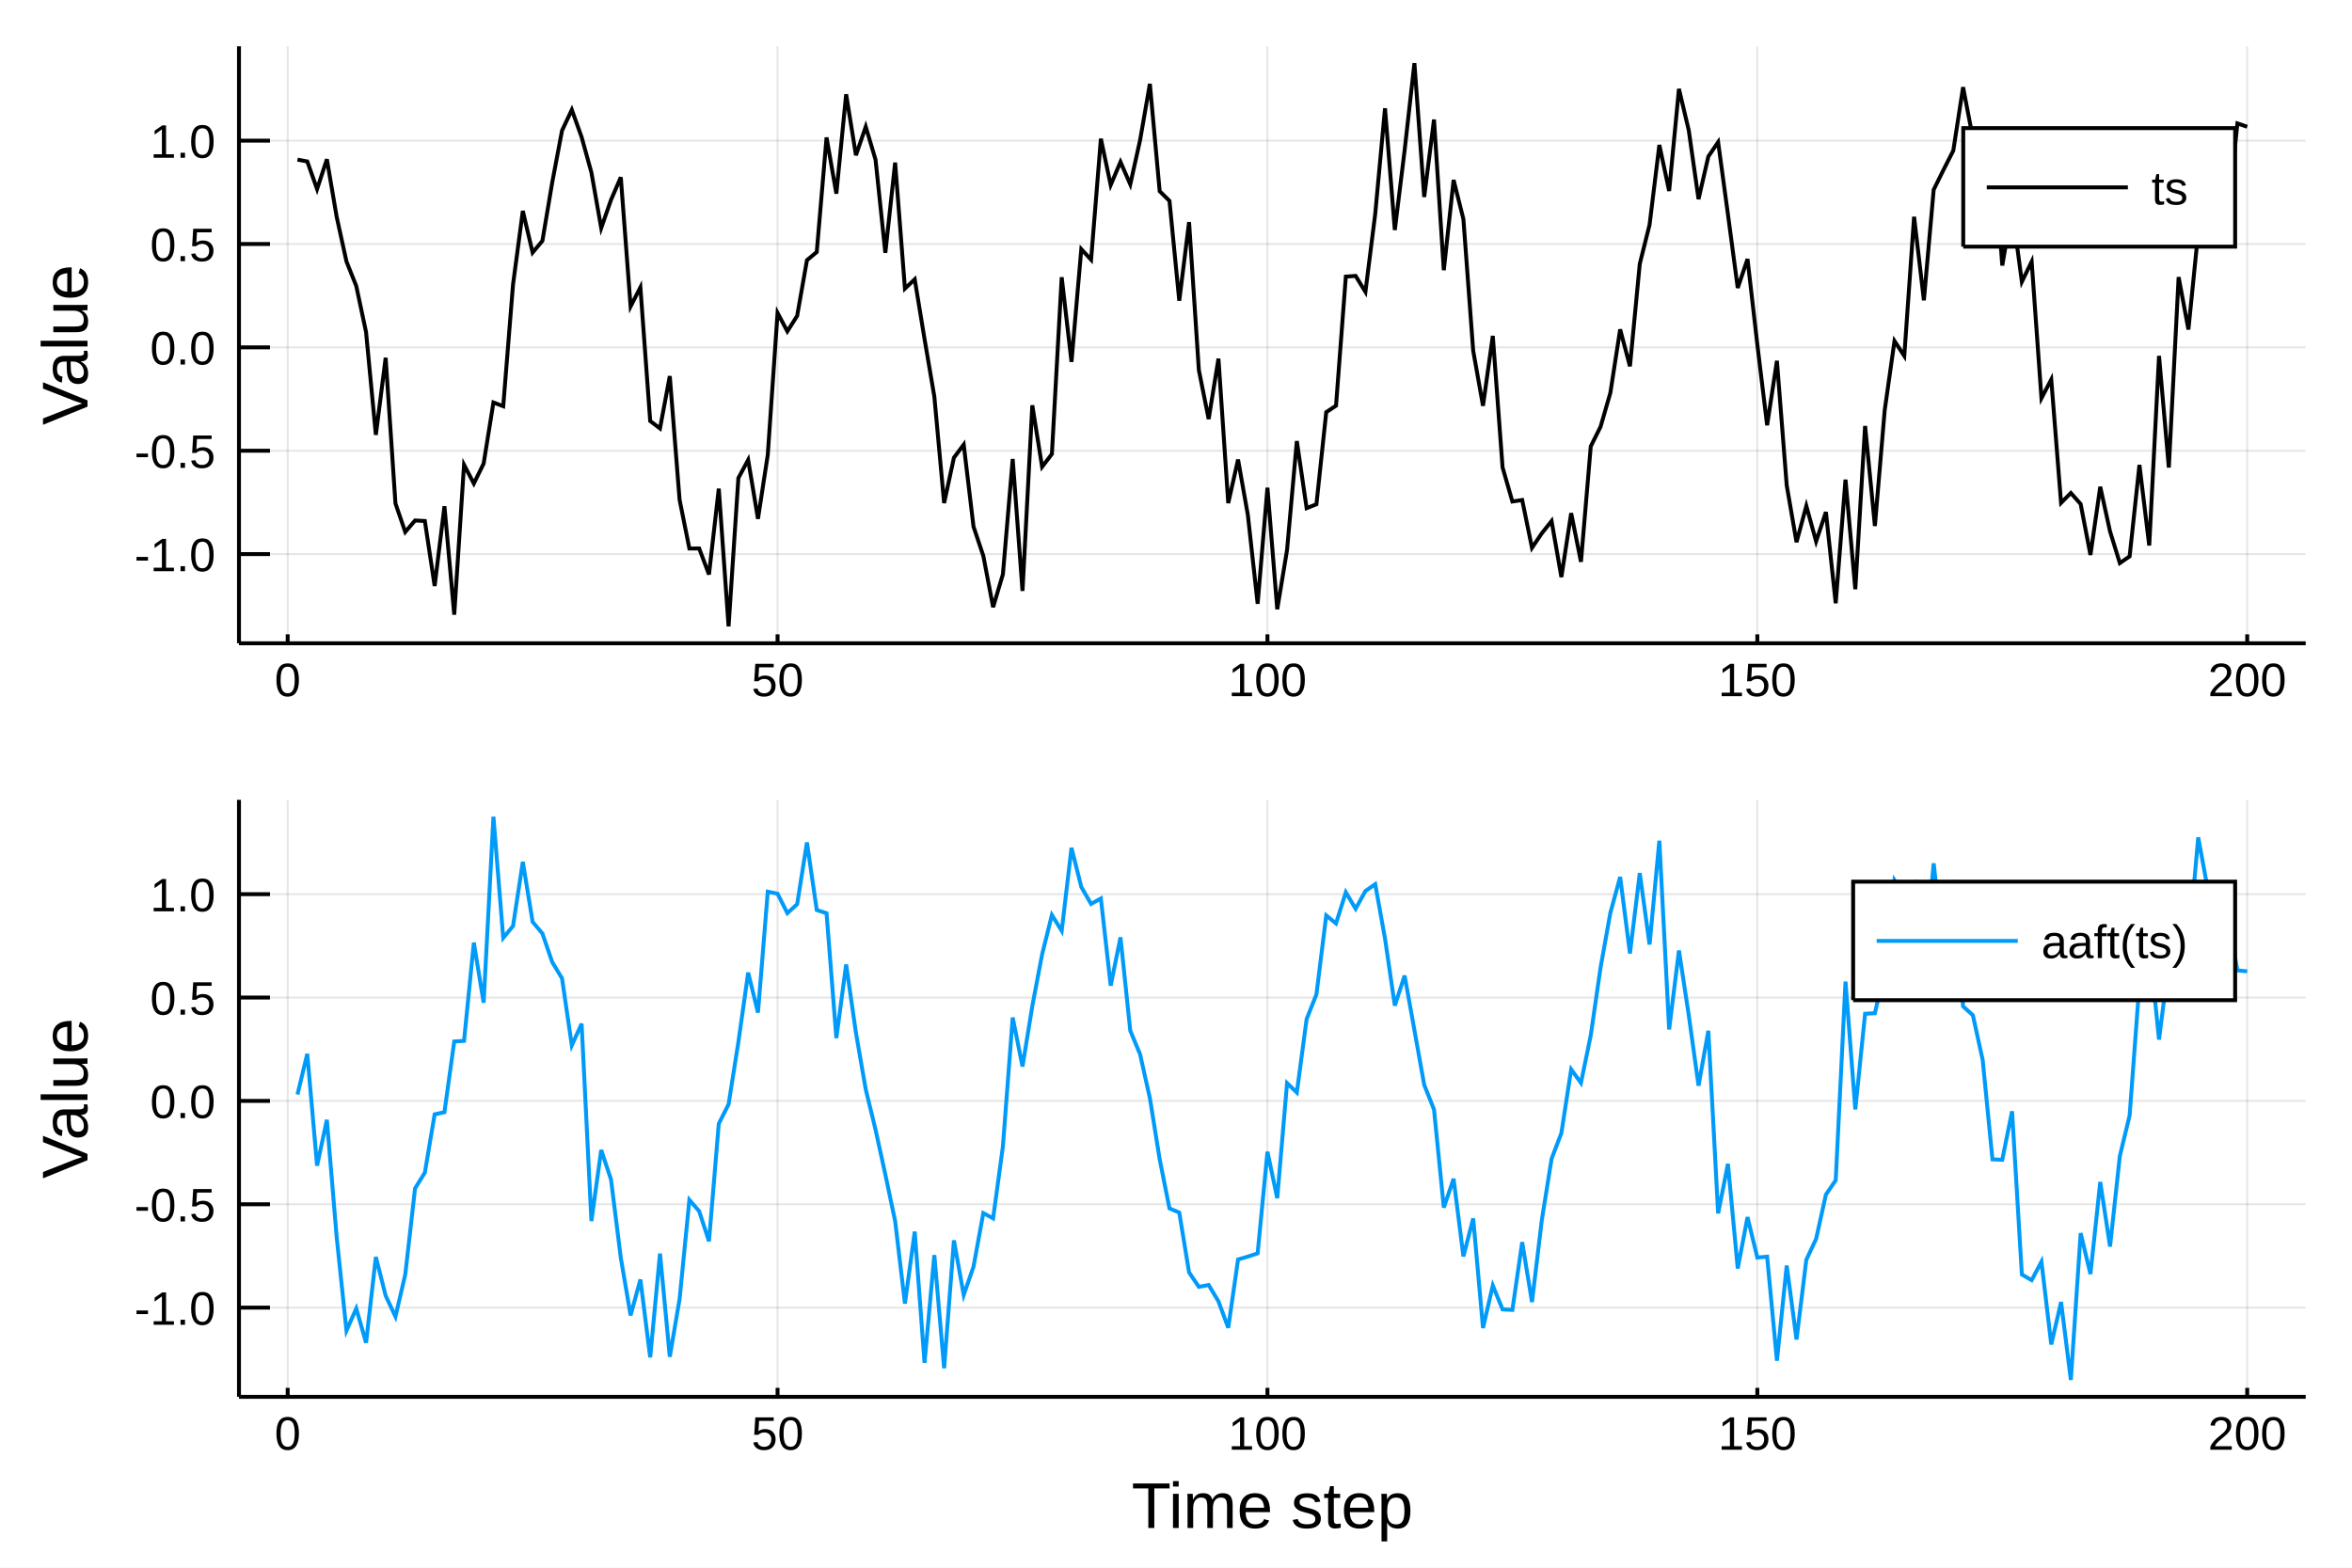
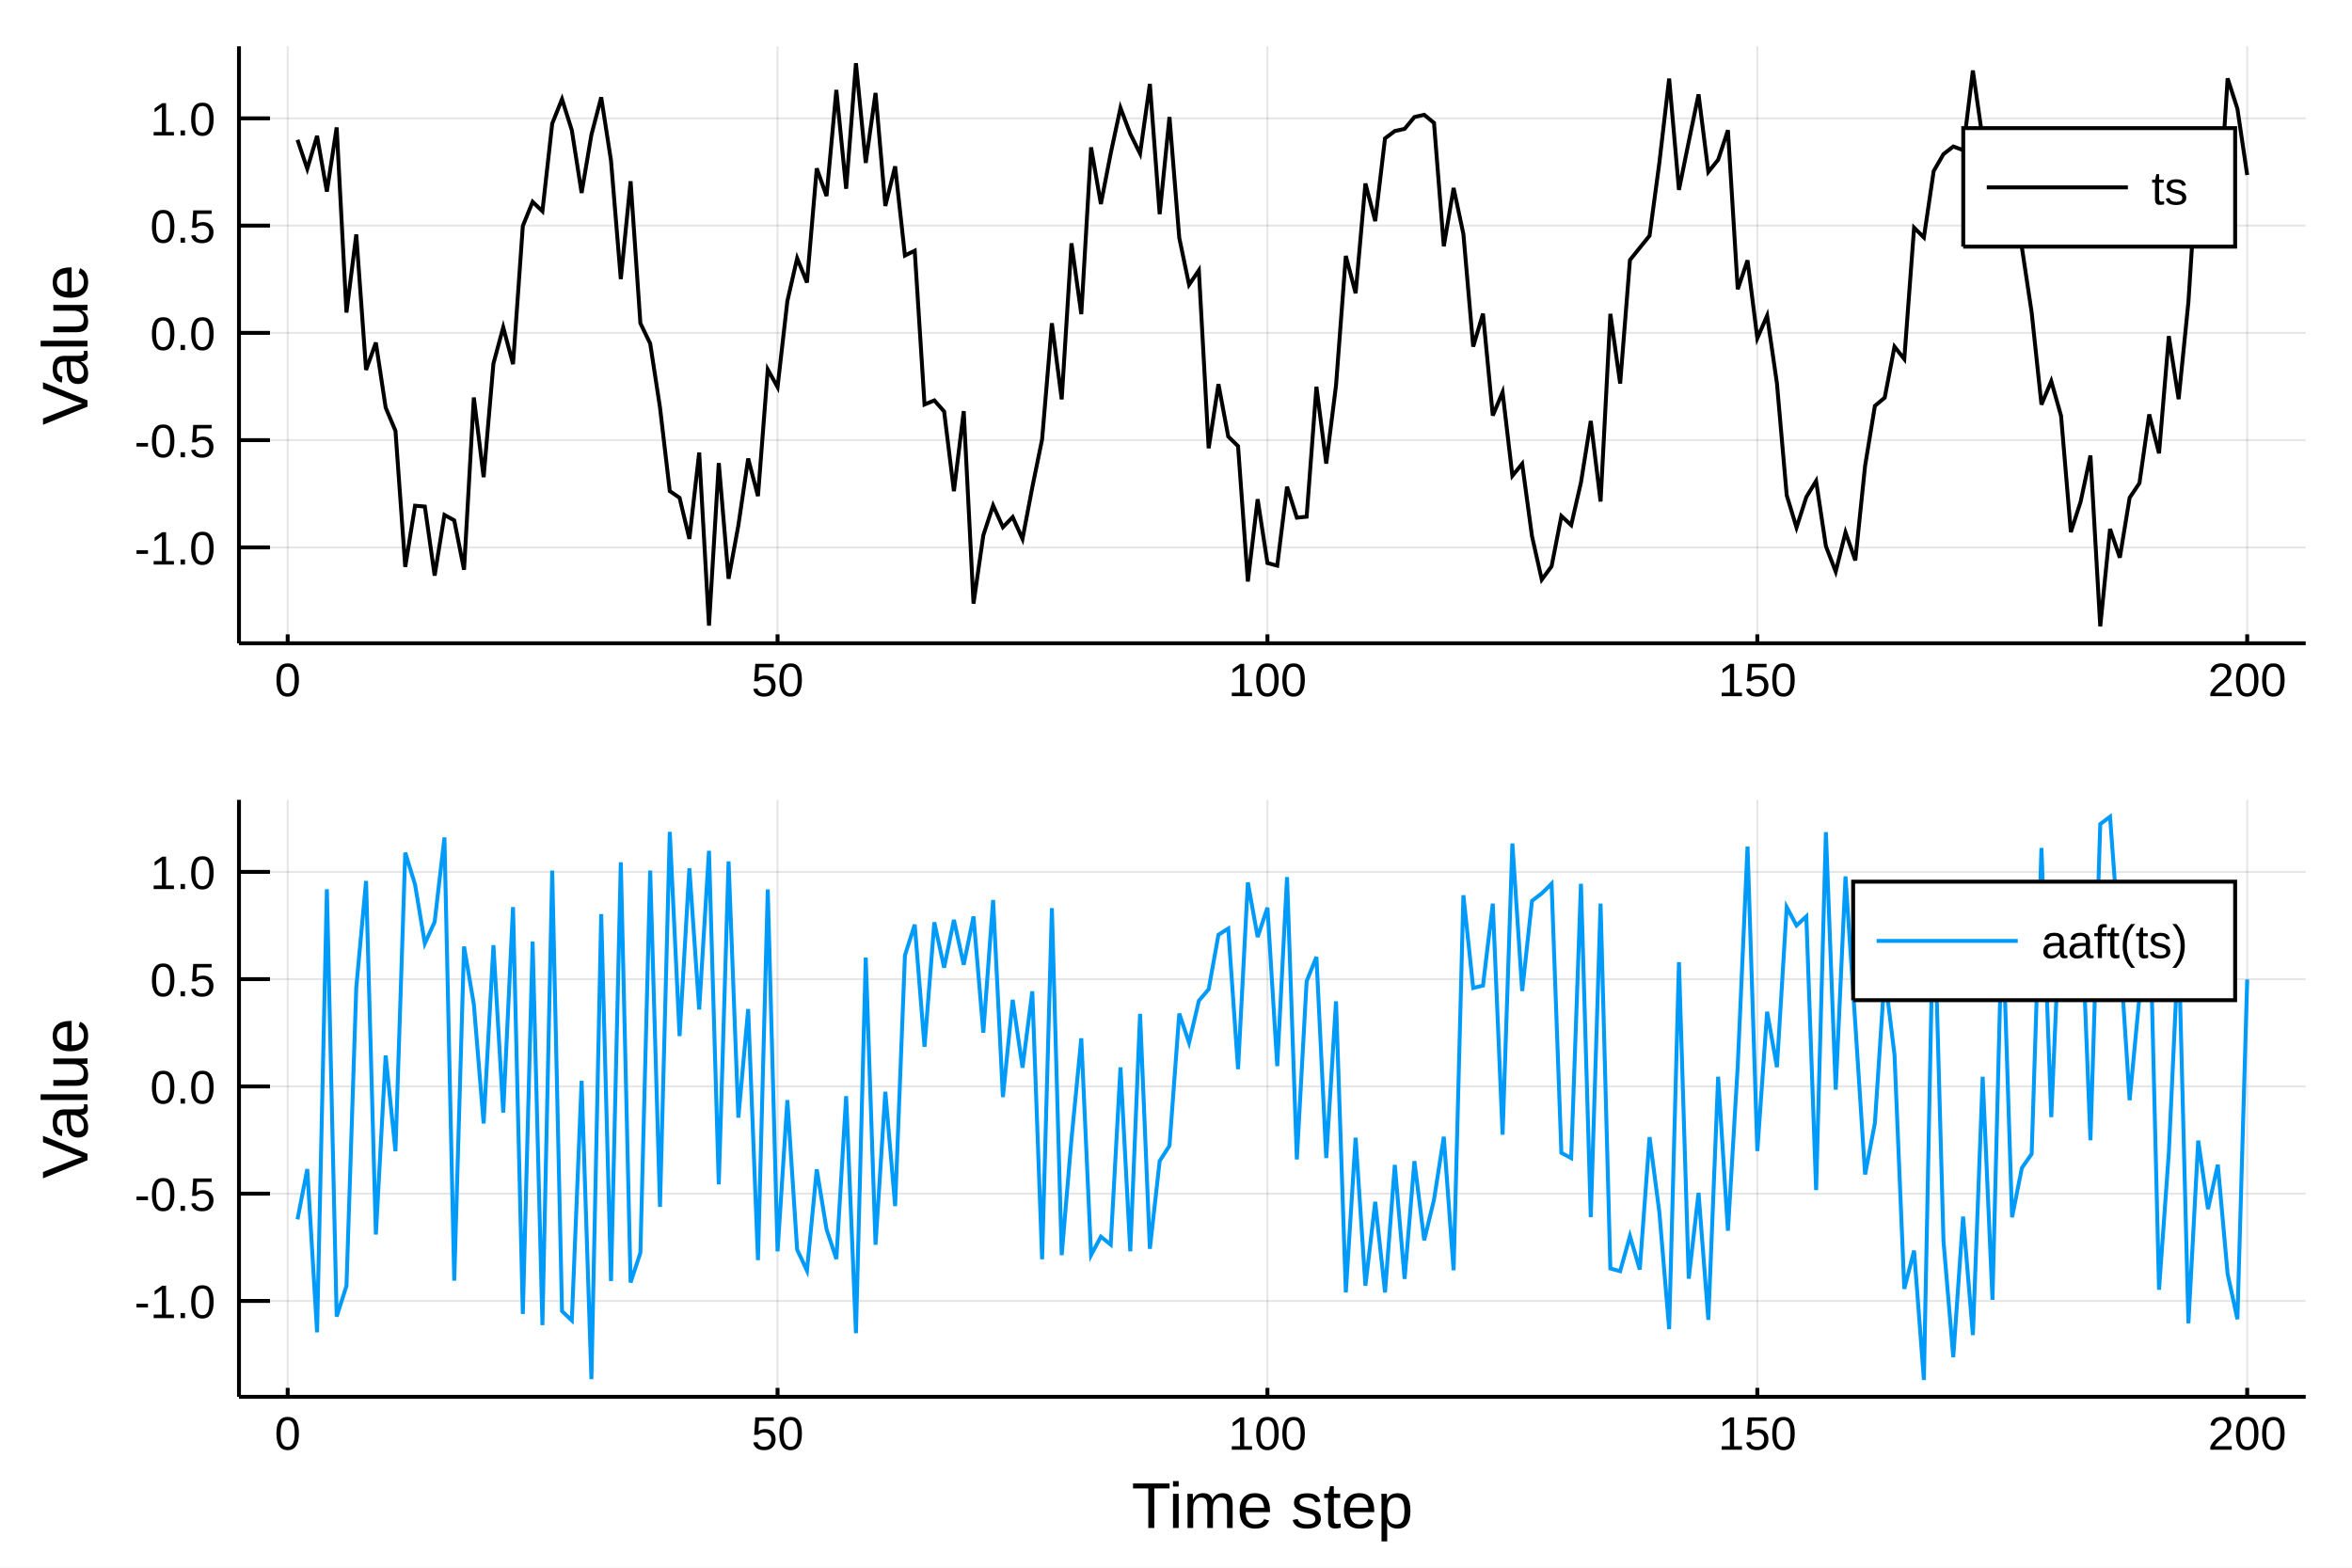
<svg xmlns="http://www.w3.org/2000/svg" width="600" height="400" viewBox="0 0 2400 1600">
  <defs>
-     <clipPath id="clip3500">
+     <clipPath id="clip2400">
      <rect x="0" y="0" width="2400" height="1600" />
    </clipPath>
  </defs>
-   <path clip-path="url(#clip3500)" d=" M0 1600 L2400 1600 L2400 0 L0 0  Z   " fill="#ffffff" fill-rule="evenodd" fill-opacity="1" />
+   <path clip-path="url(#clip2400)" d=" M0 1600 L2400 1600 L2400 0 L0 0  Z   " fill="#ffffff" fill-rule="evenodd" fill-opacity="1" />
  <defs>
-     <clipPath id="clip3501">
+     <clipPath id="clip2401">
      <rect x="480" y="0" width="1681" height="1600" />
    </clipPath>
  </defs>
-   <path clip-path="url(#clip3500)" d=" M243.864 656.547 L2352.76 656.547 L2352.76 47.244 L243.864 47.244  Z   " fill="#ffffff" fill-rule="evenodd" fill-opacity="1" />
+   <path clip-path="url(#clip2400)" d=" M243.864 656.547 L2352.76 656.547 L2352.76 47.244 L243.864 47.244  Z   " fill="#ffffff" fill-rule="evenodd" fill-opacity="1" />
  <defs>
-     <clipPath id="clip3502">
+     <clipPath id="clip2402">
      <rect x="243" y="47" width="2110" height="610" />
    </clipPath>
  </defs>
-   <polyline clip-path="url(#clip3502)" style="stroke:#000000; stroke-width:2; stroke-opacity:0.1; fill:none" points="   293.552,656.547 293.552,47.244    " />
-   <polyline clip-path="url(#clip3502)" style="stroke:#000000; stroke-width:2; stroke-opacity:0.1; fill:none" points="   793.432,656.547 793.432,47.244    " />
-   <polyline clip-path="url(#clip3502)" style="stroke:#000000; stroke-width:2; stroke-opacity:0.1; fill:none" points="   1293.31,656.547 1293.31,47.244    " />
-   <polyline clip-path="url(#clip3502)" style="stroke:#000000; stroke-width:2; stroke-opacity:0.1; fill:none" points="   1793.19,656.547 1793.19,47.244    " />
-   <polyline clip-path="url(#clip3502)" style="stroke:#000000; stroke-width:2; stroke-opacity:0.1; fill:none" points="   2293.07,656.547 2293.07,47.244    " />
-   <polyline clip-path="url(#clip3502)" style="stroke:#000000; stroke-width:2; stroke-opacity:0.1; fill:none" points="   243.864,565.504 2352.76,565.504    " />
-   <polyline clip-path="url(#clip3502)" style="stroke:#000000; stroke-width:2; stroke-opacity:0.1; fill:none" points="   243.864,460.014 2352.76,460.014    " />
-   <polyline clip-path="url(#clip3502)" style="stroke:#000000; stroke-width:2; stroke-opacity:0.1; fill:none" points="   243.864,354.523 2352.76,354.523    " />
-   <polyline clip-path="url(#clip3502)" style="stroke:#000000; stroke-width:2; stroke-opacity:0.1; fill:none" points="   243.864,249.032 2352.76,249.032    " />
-   <polyline clip-path="url(#clip3502)" style="stroke:#000000; stroke-width:2; stroke-opacity:0.1; fill:none" points="   243.864,143.541 2352.76,143.541    " />
-   <polyline clip-path="url(#clip3500)" style="stroke:#000000; stroke-width:4; stroke-opacity:1; fill:none" points="   243.864,656.547 2352.76,656.547    " />
-   <polyline clip-path="url(#clip3500)" style="stroke:#000000; stroke-width:4; stroke-opacity:1; fill:none" points="   243.864,656.547 243.864,47.244    " />
-   <polyline clip-path="url(#clip3500)" style="stroke:#000000; stroke-width:4; stroke-opacity:1; fill:none" points="   293.552,656.547 293.552,647.407    " />
-   <polyline clip-path="url(#clip3500)" style="stroke:#000000; stroke-width:4; stroke-opacity:1; fill:none" points="   793.432,656.547 793.432,647.407    " />
-   <polyline clip-path="url(#clip3500)" style="stroke:#000000; stroke-width:4; stroke-opacity:1; fill:none" points="   1293.31,656.547 1293.31,647.407    " />
-   <polyline clip-path="url(#clip3500)" style="stroke:#000000; stroke-width:4; stroke-opacity:1; fill:none" points="   1793.19,656.547 1793.19,647.407    " />
-   <polyline clip-path="url(#clip3500)" style="stroke:#000000; stroke-width:4; stroke-opacity:1; fill:none" points="   2293.07,656.547 2293.07,647.407    " />
-   <polyline clip-path="url(#clip3500)" style="stroke:#000000; stroke-width:4; stroke-opacity:1; fill:none" points="   243.864,565.504 275.498,565.504    " />
-   <polyline clip-path="url(#clip3500)" style="stroke:#000000; stroke-width:4; stroke-opacity:1; fill:none" points="   243.864,460.014 275.498,460.014    " />
-   <polyline clip-path="url(#clip3500)" style="stroke:#000000; stroke-width:4; stroke-opacity:1; fill:none" points="   243.864,354.523 275.498,354.523    " />
-   <polyline clip-path="url(#clip3500)" style="stroke:#000000; stroke-width:4; stroke-opacity:1; fill:none" points="   243.864,249.032 275.498,249.032    " />
-   <polyline clip-path="url(#clip3500)" style="stroke:#000000; stroke-width:4; stroke-opacity:1; fill:none" points="   243.864,143.541 275.498,143.541    " />
-   <g clip-path="url(#clip3500)">
+   <polyline clip-path="url(#clip2402)" style="stroke:#000000; stroke-width:2; stroke-opacity:0.1; fill:none" points="   293.552,656.547 293.552,47.244    " />
+   <polyline clip-path="url(#clip2402)" style="stroke:#000000; stroke-width:2; stroke-opacity:0.1; fill:none" points="   793.432,656.547 793.432,47.244    " />
+   <polyline clip-path="url(#clip2402)" style="stroke:#000000; stroke-width:2; stroke-opacity:0.1; fill:none" points="   1293.31,656.547 1293.31,47.244    " />
+   <polyline clip-path="url(#clip2402)" style="stroke:#000000; stroke-width:2; stroke-opacity:0.1; fill:none" points="   1793.19,656.547 1793.19,47.244    " />
+   <polyline clip-path="url(#clip2402)" style="stroke:#000000; stroke-width:2; stroke-opacity:0.1; fill:none" points="   2293.07,656.547 2293.07,47.244    " />
+   <polyline clip-path="url(#clip2402)" style="stroke:#000000; stroke-width:2; stroke-opacity:0.1; fill:none" points="   243.864,558.681 2352.76,558.681    " />
+   <polyline clip-path="url(#clip2402)" style="stroke:#000000; stroke-width:2; stroke-opacity:0.1; fill:none" points="   243.864,449.207 2352.76,449.207    " />
+   <polyline clip-path="url(#clip2402)" style="stroke:#000000; stroke-width:2; stroke-opacity:0.1; fill:none" points="   243.864,339.733 2352.76,339.733    " />
+   <polyline clip-path="url(#clip2402)" style="stroke:#000000; stroke-width:2; stroke-opacity:0.1; fill:none" points="   243.864,230.259 2352.76,230.259    " />
+   <polyline clip-path="url(#clip2402)" style="stroke:#000000; stroke-width:2; stroke-opacity:0.1; fill:none" points="   243.864,120.786 2352.76,120.786    " />
+   <polyline clip-path="url(#clip2400)" style="stroke:#000000; stroke-width:4; stroke-opacity:1; fill:none" points="   243.864,656.547 2352.76,656.547    " />
+   <polyline clip-path="url(#clip2400)" style="stroke:#000000; stroke-width:4; stroke-opacity:1; fill:none" points="   243.864,656.547 243.864,47.244    " />
+   <polyline clip-path="url(#clip2400)" style="stroke:#000000; stroke-width:4; stroke-opacity:1; fill:none" points="   293.552,656.547 293.552,647.407    " />
+   <polyline clip-path="url(#clip2400)" style="stroke:#000000; stroke-width:4; stroke-opacity:1; fill:none" points="   793.432,656.547 793.432,647.407    " />
+   <polyline clip-path="url(#clip2400)" style="stroke:#000000; stroke-width:4; stroke-opacity:1; fill:none" points="   1293.31,656.547 1293.31,647.407    " />
+   <polyline clip-path="url(#clip2400)" style="stroke:#000000; stroke-width:4; stroke-opacity:1; fill:none" points="   1793.19,656.547 1793.19,647.407    " />
+   <polyline clip-path="url(#clip2400)" style="stroke:#000000; stroke-width:4; stroke-opacity:1; fill:none" points="   2293.07,656.547 2293.07,647.407    " />
+   <polyline clip-path="url(#clip2400)" style="stroke:#000000; stroke-width:4; stroke-opacity:1; fill:none" points="   243.864,558.681 275.498,558.681    " />
+   <polyline clip-path="url(#clip2400)" style="stroke:#000000; stroke-width:4; stroke-opacity:1; fill:none" points="   243.864,449.207 275.498,449.207    " />
+   <polyline clip-path="url(#clip2400)" style="stroke:#000000; stroke-width:4; stroke-opacity:1; fill:none" points="   243.864,339.733 275.498,339.733    " />
+   <polyline clip-path="url(#clip2400)" style="stroke:#000000; stroke-width:4; stroke-opacity:1; fill:none" points="   243.864,230.259 275.498,230.259    " />
+   <polyline clip-path="url(#clip2400)" style="stroke:#000000; stroke-width:4; stroke-opacity:1; fill:none" points="   243.864,120.786 275.498,120.786    " />
+   <g clip-path="url(#clip2400)">
    <text style="fill:#000000; fill-opacity:1; font-family:Arial,Helvetica Neue,Helvetica,sans-serif; font-size:48px; text-anchor:middle;" transform="rotate(0, 293.552, 710.547)" x="293.552" y="710.547">0</text>
  </g>
-   <g clip-path="url(#clip3500)">
+   <g clip-path="url(#clip2400)">
    <text style="fill:#000000; fill-opacity:1; font-family:Arial,Helvetica Neue,Helvetica,sans-serif; font-size:48px; text-anchor:middle;" transform="rotate(0, 793.432, 710.547)" x="793.432" y="710.547">50</text>
  </g>
-   <g clip-path="url(#clip3500)">
+   <g clip-path="url(#clip2400)">
    <text style="fill:#000000; fill-opacity:1; font-family:Arial,Helvetica Neue,Helvetica,sans-serif; font-size:48px; text-anchor:middle;" transform="rotate(0, 1293.31, 710.547)" x="1293.31" y="710.547">100</text>
  </g>
-   <g clip-path="url(#clip3500)">
+   <g clip-path="url(#clip2400)">
    <text style="fill:#000000; fill-opacity:1; font-family:Arial,Helvetica Neue,Helvetica,sans-serif; font-size:48px; text-anchor:middle;" transform="rotate(0, 1793.19, 710.547)" x="1793.19" y="710.547">150</text>
  </g>
-   <g clip-path="url(#clip3500)">
+   <g clip-path="url(#clip2400)">
    <text style="fill:#000000; fill-opacity:1; font-family:Arial,Helvetica Neue,Helvetica,sans-serif; font-size:48px; text-anchor:middle;" transform="rotate(0, 2293.07, 710.547)" x="2293.07" y="710.547">200</text>
  </g>
-   <g clip-path="url(#clip3500)">
-     <text style="fill:#000000; fill-opacity:1; font-family:Arial,Helvetica Neue,Helvetica,sans-serif; font-size:48px; text-anchor:end;" transform="rotate(0, 219.864, 583.004)" x="219.864" y="583.004">-1.0</text>
+   <g clip-path="url(#clip2400)">
+     <text style="fill:#000000; fill-opacity:1; font-family:Arial,Helvetica Neue,Helvetica,sans-serif; font-size:48px; text-anchor:end;" transform="rotate(0, 219.864, 576.181)" x="219.864" y="576.181">-1.0</text>
  </g>
-   <g clip-path="url(#clip3500)">
-     <text style="fill:#000000; fill-opacity:1; font-family:Arial,Helvetica Neue,Helvetica,sans-serif; font-size:48px; text-anchor:end;" transform="rotate(0, 219.864, 477.514)" x="219.864" y="477.514">-0.5</text>
+   <g clip-path="url(#clip2400)">
+     <text style="fill:#000000; fill-opacity:1; font-family:Arial,Helvetica Neue,Helvetica,sans-serif; font-size:48px; text-anchor:end;" transform="rotate(0, 219.864, 466.707)" x="219.864" y="466.707">-0.5</text>
  </g>
-   <g clip-path="url(#clip3500)">
-     <text style="fill:#000000; fill-opacity:1; font-family:Arial,Helvetica Neue,Helvetica,sans-serif; font-size:48px; text-anchor:end;" transform="rotate(0, 219.864, 372.023)" x="219.864" y="372.023">0.0</text>
+   <g clip-path="url(#clip2400)">
+     <text style="fill:#000000; fill-opacity:1; font-family:Arial,Helvetica Neue,Helvetica,sans-serif; font-size:48px; text-anchor:end;" transform="rotate(0, 219.864, 357.233)" x="219.864" y="357.233">0.0</text>
  </g>
-   <g clip-path="url(#clip3500)">
-     <text style="fill:#000000; fill-opacity:1; font-family:Arial,Helvetica Neue,Helvetica,sans-serif; font-size:48px; text-anchor:end;" transform="rotate(0, 219.864, 266.532)" x="219.864" y="266.532">0.5</text>
+   <g clip-path="url(#clip2400)">
+     <text style="fill:#000000; fill-opacity:1; font-family:Arial,Helvetica Neue,Helvetica,sans-serif; font-size:48px; text-anchor:end;" transform="rotate(0, 219.864, 247.759)" x="219.864" y="247.759">0.5</text>
  </g>
-   <g clip-path="url(#clip3500)">
-     <text style="fill:#000000; fill-opacity:1; font-family:Arial,Helvetica Neue,Helvetica,sans-serif; font-size:48px; text-anchor:end;" transform="rotate(0, 219.864, 161.041)" x="219.864" y="161.041">1.0</text>
+   <g clip-path="url(#clip2400)">
+     <text style="fill:#000000; fill-opacity:1; font-family:Arial,Helvetica Neue,Helvetica,sans-serif; font-size:48px; text-anchor:end;" transform="rotate(0, 219.864, 138.286)" x="219.864" y="138.286">1.0</text>
  </g>
-   <g clip-path="url(#clip3500)">
+   <g clip-path="url(#clip2400)">
    <text style="fill:#000000; fill-opacity:1; font-family:Arial,Helvetica Neue,Helvetica,sans-serif; font-size:66px; text-anchor:middle;" transform="rotate(-90, 89.2861, 351.895)" x="89.286" y="351.895">Value</text>
  </g>
-   <polyline clip-path="url(#clip3502)" style="stroke:#000000; stroke-width:4; stroke-opacity:1; fill:none" points="   303.55,162.914 313.547,164.784 323.545,192.986 333.543,162.548 343.54,221.294 353.538,266.905 363.535,291.919 373.533,338.982 383.531,443.845 393.528,365.132    403.526,513.832 413.523,542.936 423.521,531.214 433.518,531.73 443.516,598.059 453.514,516.675 463.511,627.35 473.509,474.375 483.506,493.475 493.504,473.15    503.502,410.786 513.499,414.583 523.497,290.385 533.494,215.291 543.492,257.758 553.49,245.769 563.487,186.218 573.485,133.342 583.482,112.049 593.48,139.903    603.477,176.054 613.475,232.747 623.473,204.039 633.47,180.923 643.468,312.756 653.465,293.262 663.463,429.697 673.461,437.264 683.458,383.85 693.456,510.093    703.453,559.815 713.451,559.77 723.449,586.319 733.446,498.708 743.444,639.302 753.441,487.912 763.439,469.356 773.437,529.524 783.434,464.243 793.432,319.395    803.429,338.155 813.427,322.344 823.424,265.553 833.422,257.246 843.42,140.293 853.417,197.635 863.415,96.251 873.412,158.431 883.41,129.338 893.408,162.974    903.405,258.065 913.403,165.956 923.4,294.536 933.398,285.059 943.396,345.947 953.393,404.618 963.391,513.435 973.388,467.106 983.386,453.776 993.384,537.474    1003.38,567.315 1013.38,619.681 1023.38,586.075 1033.37,468.472 1043.37,603.1 1053.37,413.623 1063.37,476.457 1073.36,463.379 1083.36,282.946 1093.36,369.334    1103.36,254.283 1113.35,265.034 1123.35,141.573 1133.35,188.854 1143.35,165.253 1153.34,188.18 1163.34,143.077 1173.34,85.585 1183.34,195.164 1193.34,205    1203.33,306.934 1213.33,226.676 1223.33,377.783 1233.33,427.676 1243.32,366.042 1253.32,513.489 1263.32,469.043 1273.32,525.569 1283.31,616.226 1293.31,497.787    1303.31,621.814 1313.31,561.36 1323.3,450.181 1333.3,518.637 1343.3,514.666 1353.3,420.641 1363.29,414.059 1373.29,282.315 1383.29,281.592 1393.29,297.87    1403.28,218.388 1413.28,110.547 1423.28,234.759 1433.28,153.489 1443.28,64.489 1453.27,201.04 1463.27,122.025 1473.27,275.756 1483.27,183.684 1493.26,223.615    1503.26,358.001 1513.26,414.185 1523.26,342.801 1533.25,477.128 1543.25,511.846 1553.25,510.32 1563.25,559.11 1573.24,544.311 1583.24,531.792 1593.24,588.968    1603.24,523.72 1613.23,573.394 1623.23,455.548 1633.23,435.521 1643.23,400.908 1653.22,336.184 1663.22,373.844 1673.22,269.416 1683.22,229.425 1693.21,147.949    1703.21,194.902 1713.21,90.714 1723.21,132.94 1733.21,203.241 1743.2,159.741 1753.2,145.081 1763.2,218.737 1773.2,293.874 1783.19,264.387 1793.19,351.617    1803.19,434.025 1813.19,368.232 1823.18,495.37 1833.18,553.33 1843.18,516.363 1853.18,552.578 1863.17,522.594 1873.17,615.678 1883.17,489.51 1893.17,601.391    1903.16,434.76 1913.16,536.831 1923.16,418.745 1933.16,348.008 1943.15,363.291 1953.15,221.233 1963.15,306.503 1973.15,193.614 1983.14,173.388 1993.14,153.755    2003.14,88.982 2013.14,141.002 2023.14,187.598 2033.13,136.137 2043.13,270.99 2053.13,212.851 2063.13,287.57 2073.12,267.051 2083.12,406.423 2093.12,387.328    2103.12,513.238 2113.11,503.149 2123.11,514.397 2133.11,566.375 2143.11,496.817 2153.1,542.383 2163.1,574.681 2173.1,567.828 2183.1,474.511 2193.09,556.738    2203.09,363.223 2213.09,477.183 2223.09,282.819 2233.08,336.317 2243.08,236.901 2253.08,212.655 2263.08,171.803 2273.08,222.322 2283.07,125.97 2293.07,129.371       " />
-   <path clip-path="url(#clip3500)" d=" M2003.31 251.724 L2280.76 251.724 L2280.76 130.764 L2003.31 130.764  Z   " fill="#ffffff" fill-rule="evenodd" fill-opacity="1" />
-   <polyline clip-path="url(#clip3500)" style="stroke:#000000; stroke-width:4; stroke-opacity:1; fill:none" points="   2003.31,251.724 2280.76,251.724 2280.76,130.764 2003.31,130.764 2003.31,251.724    " />
-   <polyline clip-path="url(#clip3500)" style="stroke:#000000; stroke-width:4; stroke-opacity:1; fill:none" points="   2027.31,191.244 2171.31,191.244    " />
-   <g clip-path="url(#clip3500)">
+   <polyline clip-path="url(#clip2402)" style="stroke:#000000; stroke-width:4; stroke-opacity:1; fill:none" points="   303.55,142.715 313.547,172.277 323.545,138.677 333.543,195.559 343.54,130.057 353.538,318.981 363.535,239.279 373.533,377.553 383.531,349.676 393.528,416.011    403.526,439.71 413.523,578.589 423.521,516.14 433.518,517 443.516,587.463 453.514,525.553 463.511,531.062 473.509,581.496 483.506,405.676 493.504,487.029    503.502,371.084 513.499,334.03 523.497,371.648 533.494,230.65 543.492,205.974 553.49,215.614 563.487,126.095 573.485,101.142 583.482,132.925 593.48,196.941    603.477,137.571 613.475,99.304 623.473,163.863 633.47,284.835 643.468,184.986 653.465,329.87 663.463,350.638 673.461,415.868 683.458,501.187 693.456,508.072    703.453,549.999 713.451,461.854 723.449,638.509 733.446,472.598 743.444,590.684 753.441,536.174 763.439,467.984 773.437,506.337 783.434,377.081 793.432,395.039    803.429,307.315 813.427,263.534 823.424,288.357 833.422,171.845 843.42,200.098 853.417,91.794 863.415,192.63 873.412,64.489 883.41,166.238 893.408,94.883    903.405,210.188 913.403,169.788 923.4,260.775 933.398,255.889 943.396,412.829 953.393,408.67 963.391,419.907 973.388,501.343 983.386,419.602 993.384,616.083    1003.38,546.342 1013.38,515.854 1023.38,538.042 1033.37,527.737 1043.37,550.032 1053.37,497.35 1063.37,448.389 1073.36,329.884 1083.36,407.575 1093.36,248.307    1103.36,320.624 1113.35,150.369 1123.35,208.206 1133.35,156.736 1143.35,110.067 1153.34,136.57 1163.34,156.741 1173.34,85.67 1183.34,218.565 1193.34,119.449    1203.33,242.699 1213.33,290.635 1223.33,275.894 1233.33,457.514 1243.32,392.074 1253.32,445.522 1263.32,455.344 1273.32,593.496 1283.31,509.476 1293.31,574.618    1303.31,577.317 1313.31,496.752 1323.3,528.332 1333.3,527.348 1343.3,394.666 1353.3,473.147 1363.29,393.357 1373.29,261.204 1383.29,299.292 1393.29,187.279    1403.28,225.666 1413.28,141.275 1423.28,133.733 1433.28,131.527 1443.28,119.468 1453.27,117.164 1463.27,125.426 1473.27,251.373 1483.27,191.849 1493.26,238.837    1503.26,353.767 1513.26,320.101 1523.26,424.132 1533.25,400.259 1543.25,485.594 1553.25,473.299 1563.25,547.254 1573.24,591.597 1583.24,577.976 1593.24,526.667    1603.24,535.936 1613.23,492.385 1623.23,429.632 1633.23,511.85 1643.23,320.319 1653.22,391.499 1663.22,265.377 1673.22,252.921 1683.22,240.563 1693.21,166.29    1703.21,80.206 1713.21,193.821 1723.21,144.606 1733.21,96.346 1743.2,175.483 1753.2,163.097 1763.2,132.862 1773.2,295.2 1783.19,265.682 1793.19,345.218    1803.19,322.138 1813.19,391.143 1823.18,505.445 1833.18,538.451 1843.18,507.298 1853.18,490.895 1863.17,557.518 1873.17,583.418 1883.17,543.31 1893.17,571.962    1903.16,475.439 1913.16,414.291 1923.16,405.894 1933.16,353.797 1943.15,366.453 1953.15,232.365 1963.15,242.363 1973.15,174.615 1983.14,157.3 1993.14,149.516    2003.14,153.213 2013.14,71.968 2023.14,142.175 2033.13,157.744 2043.13,212.93 2053.13,138.505 2063.13,252.339 2073.12,318.883 2083.12,412.919 2093.12,388.984    2103.12,424.4 2113.11,543.099 2123.11,511.948 2133.11,464.91 2143.11,639.302 2153.1,539.871 2163.1,569.142 2173.1,507.995 2183.1,493.11 2193.09,422.955    2203.09,462.671 2213.09,343.054 2223.09,407.404 2233.08,308.158 2243.08,153.145 2253.08,207.596 2263.08,236.824 2273.08,79.968 2283.07,110.973 2293.07,178.631       " />
+   <path clip-path="url(#clip2400)" d=" M2003.31 251.724 L2280.76 251.724 L2280.76 130.764 L2003.31 130.764  Z   " fill="#ffffff" fill-rule="evenodd" fill-opacity="1" />
+   <polyline clip-path="url(#clip2400)" style="stroke:#000000; stroke-width:4; stroke-opacity:1; fill:none" points="   2003.31,251.724 2280.76,251.724 2280.76,130.764 2003.31,130.764 2003.31,251.724    " />
+   <polyline clip-path="url(#clip2400)" style="stroke:#000000; stroke-width:4; stroke-opacity:1; fill:none" points="   2027.31,191.244 2171.31,191.244    " />
+   <g clip-path="url(#clip2400)">
    <text style="fill:#000000; fill-opacity:1; font-family:Arial,Helvetica Neue,Helvetica,sans-serif; font-size:48px; text-anchor:start;" transform="rotate(0, 2195.31, 208.744)" x="2195.31" y="208.744">ts</text>
  </g>
-   <path clip-path="url(#clip3500)" d=" M243.864 1425.62 L2352.76 1425.62 L2352.76 816.316 L243.864 816.316  Z   " fill="#ffffff" fill-rule="evenodd" fill-opacity="1" />
+   <path clip-path="url(#clip2400)" d=" M243.864 1425.62 L2352.76 1425.62 L2352.76 816.316 L243.864 816.316  Z   " fill="#ffffff" fill-rule="evenodd" fill-opacity="1" />
  <defs>
-     <clipPath id="clip3503">
+     <clipPath id="clip2403">
      <rect x="243" y="816" width="2110" height="610" />
    </clipPath>
  </defs>
-   <polyline clip-path="url(#clip3503)" style="stroke:#000000; stroke-width:2; stroke-opacity:0.1; fill:none" points="   293.552,1425.62 293.552,816.316    " />
-   <polyline clip-path="url(#clip3503)" style="stroke:#000000; stroke-width:2; stroke-opacity:0.1; fill:none" points="   793.432,1425.62 793.432,816.316    " />
-   <polyline clip-path="url(#clip3503)" style="stroke:#000000; stroke-width:2; stroke-opacity:0.1; fill:none" points="   1293.31,1425.62 1293.31,816.316    " />
-   <polyline clip-path="url(#clip3503)" style="stroke:#000000; stroke-width:2; stroke-opacity:0.1; fill:none" points="   1793.19,1425.62 1793.19,816.316    " />
-   <polyline clip-path="url(#clip3503)" style="stroke:#000000; stroke-width:2; stroke-opacity:0.1; fill:none" points="   2293.07,1425.62 2293.07,816.316    " />
-   <polyline clip-path="url(#clip3503)" style="stroke:#000000; stroke-width:2; stroke-opacity:0.1; fill:none" points="   243.864,1334.58 2352.76,1334.58    " />
-   <polyline clip-path="url(#clip3503)" style="stroke:#000000; stroke-width:2; stroke-opacity:0.1; fill:none" points="   243.864,1229.09 2352.76,1229.09    " />
-   <polyline clip-path="url(#clip3503)" style="stroke:#000000; stroke-width:2; stroke-opacity:0.1; fill:none" points="   243.864,1123.59 2352.76,1123.59    " />
-   <polyline clip-path="url(#clip3503)" style="stroke:#000000; stroke-width:2; stroke-opacity:0.1; fill:none" points="   243.864,1018.1 2352.76,1018.1    " />
-   <polyline clip-path="url(#clip3503)" style="stroke:#000000; stroke-width:2; stroke-opacity:0.1; fill:none" points="   243.864,912.613 2352.76,912.613    " />
-   <polyline clip-path="url(#clip3500)" style="stroke:#000000; stroke-width:4; stroke-opacity:1; fill:none" points="   243.864,1425.62 2352.76,1425.62    " />
-   <polyline clip-path="url(#clip3500)" style="stroke:#000000; stroke-width:4; stroke-opacity:1; fill:none" points="   243.864,1425.62 243.864,816.316    " />
-   <polyline clip-path="url(#clip3500)" style="stroke:#000000; stroke-width:4; stroke-opacity:1; fill:none" points="   293.552,1425.62 293.552,1416.48    " />
-   <polyline clip-path="url(#clip3500)" style="stroke:#000000; stroke-width:4; stroke-opacity:1; fill:none" points="   793.432,1425.62 793.432,1416.48    " />
-   <polyline clip-path="url(#clip3500)" style="stroke:#000000; stroke-width:4; stroke-opacity:1; fill:none" points="   1293.31,1425.62 1293.31,1416.48    " />
-   <polyline clip-path="url(#clip3500)" style="stroke:#000000; stroke-width:4; stroke-opacity:1; fill:none" points="   1793.19,1425.62 1793.19,1416.48    " />
-   <polyline clip-path="url(#clip3500)" style="stroke:#000000; stroke-width:4; stroke-opacity:1; fill:none" points="   2293.07,1425.62 2293.07,1416.48    " />
-   <polyline clip-path="url(#clip3500)" style="stroke:#000000; stroke-width:4; stroke-opacity:1; fill:none" points="   243.864,1334.58 275.498,1334.58    " />
-   <polyline clip-path="url(#clip3500)" style="stroke:#000000; stroke-width:4; stroke-opacity:1; fill:none" points="   243.864,1229.09 275.498,1229.09    " />
-   <polyline clip-path="url(#clip3500)" style="stroke:#000000; stroke-width:4; stroke-opacity:1; fill:none" points="   243.864,1123.59 275.498,1123.59    " />
-   <polyline clip-path="url(#clip3500)" style="stroke:#000000; stroke-width:4; stroke-opacity:1; fill:none" points="   243.864,1018.1 275.498,1018.1    " />
-   <polyline clip-path="url(#clip3500)" style="stroke:#000000; stroke-width:4; stroke-opacity:1; fill:none" points="   243.864,912.613 275.498,912.613    " />
-   <g clip-path="url(#clip3500)">
+   <polyline clip-path="url(#clip2403)" style="stroke:#000000; stroke-width:2; stroke-opacity:0.1; fill:none" points="   293.552,1425.62 293.552,816.316    " />
+   <polyline clip-path="url(#clip2403)" style="stroke:#000000; stroke-width:2; stroke-opacity:0.1; fill:none" points="   793.432,1425.62 793.432,816.316    " />
+   <polyline clip-path="url(#clip2403)" style="stroke:#000000; stroke-width:2; stroke-opacity:0.1; fill:none" points="   1293.31,1425.62 1293.31,816.316    " />
+   <polyline clip-path="url(#clip2403)" style="stroke:#000000; stroke-width:2; stroke-opacity:0.1; fill:none" points="   1793.19,1425.62 1793.19,816.316    " />
+   <polyline clip-path="url(#clip2403)" style="stroke:#000000; stroke-width:2; stroke-opacity:0.1; fill:none" points="   2293.07,1425.62 2293.07,816.316    " />
+   <polyline clip-path="url(#clip2403)" style="stroke:#000000; stroke-width:2; stroke-opacity:0.1; fill:none" points="   243.864,1327.75 2352.76,1327.75    " />
+   <polyline clip-path="url(#clip2403)" style="stroke:#000000; stroke-width:2; stroke-opacity:0.1; fill:none" points="   243.864,1218.28 2352.76,1218.28    " />
+   <polyline clip-path="url(#clip2403)" style="stroke:#000000; stroke-width:2; stroke-opacity:0.1; fill:none" points="   243.864,1108.81 2352.76,1108.81    " />
+   <polyline clip-path="url(#clip2403)" style="stroke:#000000; stroke-width:2; stroke-opacity:0.1; fill:none" points="   243.864,999.331 2352.76,999.331    " />
+   <polyline clip-path="url(#clip2403)" style="stroke:#000000; stroke-width:2; stroke-opacity:0.1; fill:none" points="   243.864,889.858 2352.76,889.858    " />
+   <polyline clip-path="url(#clip2400)" style="stroke:#000000; stroke-width:4; stroke-opacity:1; fill:none" points="   243.864,1425.62 2352.76,1425.62    " />
+   <polyline clip-path="url(#clip2400)" style="stroke:#000000; stroke-width:4; stroke-opacity:1; fill:none" points="   243.864,1425.62 243.864,816.316    " />
+   <polyline clip-path="url(#clip2400)" style="stroke:#000000; stroke-width:4; stroke-opacity:1; fill:none" points="   293.552,1425.62 293.552,1416.48    " />
+   <polyline clip-path="url(#clip2400)" style="stroke:#000000; stroke-width:4; stroke-opacity:1; fill:none" points="   793.432,1425.62 793.432,1416.48    " />
+   <polyline clip-path="url(#clip2400)" style="stroke:#000000; stroke-width:4; stroke-opacity:1; fill:none" points="   1293.31,1425.62 1293.31,1416.48    " />
+   <polyline clip-path="url(#clip2400)" style="stroke:#000000; stroke-width:4; stroke-opacity:1; fill:none" points="   1793.19,1425.62 1793.19,1416.48    " />
+   <polyline clip-path="url(#clip2400)" style="stroke:#000000; stroke-width:4; stroke-opacity:1; fill:none" points="   2293.07,1425.62 2293.07,1416.48    " />
+   <polyline clip-path="url(#clip2400)" style="stroke:#000000; stroke-width:4; stroke-opacity:1; fill:none" points="   243.864,1327.75 275.498,1327.75    " />
+   <polyline clip-path="url(#clip2400)" style="stroke:#000000; stroke-width:4; stroke-opacity:1; fill:none" points="   243.864,1218.28 275.498,1218.28    " />
+   <polyline clip-path="url(#clip2400)" style="stroke:#000000; stroke-width:4; stroke-opacity:1; fill:none" points="   243.864,1108.81 275.498,1108.81    " />
+   <polyline clip-path="url(#clip2400)" style="stroke:#000000; stroke-width:4; stroke-opacity:1; fill:none" points="   243.864,999.331 275.498,999.331    " />
+   <polyline clip-path="url(#clip2400)" style="stroke:#000000; stroke-width:4; stroke-opacity:1; fill:none" points="   243.864,889.858 275.498,889.858    " />
+   <g clip-path="url(#clip2400)">
    <text style="fill:#000000; fill-opacity:1; font-family:Arial,Helvetica Neue,Helvetica,sans-serif; font-size:48px; text-anchor:middle;" transform="rotate(0, 293.552, 1479.62)" x="293.552" y="1479.62">0</text>
  </g>
-   <g clip-path="url(#clip3500)">
+   <g clip-path="url(#clip2400)">
    <text style="fill:#000000; fill-opacity:1; font-family:Arial,Helvetica Neue,Helvetica,sans-serif; font-size:48px; text-anchor:middle;" transform="rotate(0, 793.432, 1479.62)" x="793.432" y="1479.62">50</text>
  </g>
-   <g clip-path="url(#clip3500)">
+   <g clip-path="url(#clip2400)">
    <text style="fill:#000000; fill-opacity:1; font-family:Arial,Helvetica Neue,Helvetica,sans-serif; font-size:48px; text-anchor:middle;" transform="rotate(0, 1293.31, 1479.62)" x="1293.31" y="1479.62">100</text>
  </g>
-   <g clip-path="url(#clip3500)">
+   <g clip-path="url(#clip2400)">
    <text style="fill:#000000; fill-opacity:1; font-family:Arial,Helvetica Neue,Helvetica,sans-serif; font-size:48px; text-anchor:middle;" transform="rotate(0, 1793.19, 1479.62)" x="1793.19" y="1479.62">150</text>
  </g>
-   <g clip-path="url(#clip3500)">
+   <g clip-path="url(#clip2400)">
    <text style="fill:#000000; fill-opacity:1; font-family:Arial,Helvetica Neue,Helvetica,sans-serif; font-size:48px; text-anchor:middle;" transform="rotate(0, 2293.07, 1479.62)" x="2293.07" y="1479.62">200</text>
  </g>
-   <g clip-path="url(#clip3500)">
-     <text style="fill:#000000; fill-opacity:1; font-family:Arial,Helvetica Neue,Helvetica,sans-serif; font-size:48px; text-anchor:end;" transform="rotate(0, 219.864, 1352.08)" x="219.864" y="1352.08">-1.0</text>
+   <g clip-path="url(#clip2400)">
+     <text style="fill:#000000; fill-opacity:1; font-family:Arial,Helvetica Neue,Helvetica,sans-serif; font-size:48px; text-anchor:end;" transform="rotate(0, 219.864, 1345.25)" x="219.864" y="1345.25">-1.0</text>
  </g>
-   <g clip-path="url(#clip3500)">
-     <text style="fill:#000000; fill-opacity:1; font-family:Arial,Helvetica Neue,Helvetica,sans-serif; font-size:48px; text-anchor:end;" transform="rotate(0, 219.864, 1246.59)" x="219.864" y="1246.59">-0.5</text>
+   <g clip-path="url(#clip2400)">
+     <text style="fill:#000000; fill-opacity:1; font-family:Arial,Helvetica Neue,Helvetica,sans-serif; font-size:48px; text-anchor:end;" transform="rotate(0, 219.864, 1235.78)" x="219.864" y="1235.78">-0.5</text>
  </g>
-   <g clip-path="url(#clip3500)">
-     <text style="fill:#000000; fill-opacity:1; font-family:Arial,Helvetica Neue,Helvetica,sans-serif; font-size:48px; text-anchor:end;" transform="rotate(0, 219.864, 1141.09)" x="219.864" y="1141.09">0.0</text>
+   <g clip-path="url(#clip2400)">
+     <text style="fill:#000000; fill-opacity:1; font-family:Arial,Helvetica Neue,Helvetica,sans-serif; font-size:48px; text-anchor:end;" transform="rotate(0, 219.864, 1126.31)" x="219.864" y="1126.31">0.0</text>
  </g>
-   <g clip-path="url(#clip3500)">
-     <text style="fill:#000000; fill-opacity:1; font-family:Arial,Helvetica Neue,Helvetica,sans-serif; font-size:48px; text-anchor:end;" transform="rotate(0, 219.864, 1035.6)" x="219.864" y="1035.6">0.5</text>
+   <g clip-path="url(#clip2400)">
+     <text style="fill:#000000; fill-opacity:1; font-family:Arial,Helvetica Neue,Helvetica,sans-serif; font-size:48px; text-anchor:end;" transform="rotate(0, 219.864, 1016.83)" x="219.864" y="1016.83">0.5</text>
  </g>
-   <g clip-path="url(#clip3500)">
-     <text style="fill:#000000; fill-opacity:1; font-family:Arial,Helvetica Neue,Helvetica,sans-serif; font-size:48px; text-anchor:end;" transform="rotate(0, 219.864, 930.113)" x="219.864" y="930.113">1.0</text>
+   <g clip-path="url(#clip2400)">
+     <text style="fill:#000000; fill-opacity:1; font-family:Arial,Helvetica Neue,Helvetica,sans-serif; font-size:48px; text-anchor:end;" transform="rotate(0, 219.864, 907.358)" x="219.864" y="907.358">1.0</text>
  </g>
-   <g clip-path="url(#clip3500)">
+   <g clip-path="url(#clip2400)">
    <text style="fill:#000000; fill-opacity:1; font-family:Arial,Helvetica Neue,Helvetica,sans-serif; font-size:66px; text-anchor:middle;" transform="rotate(0, 1298.31, 1559.48)" x="1298.31" y="1559.48">Time step</text>
  </g>
-   <g clip-path="url(#clip3500)">
+   <g clip-path="url(#clip2400)">
    <text style="fill:#000000; fill-opacity:1; font-family:Arial,Helvetica Neue,Helvetica,sans-serif; font-size:66px; text-anchor:middle;" transform="rotate(-90, 89.2861, 1120.97)" x="89.286" y="1120.97">Value</text>
  </g>
-   <polyline clip-path="url(#clip3503)" style="stroke:#009af9; stroke-width:4; stroke-opacity:1; fill:none" points="   303.55,1117.08 313.547,1075.57 323.545,1189.71 333.543,1142.92 343.54,1262.55 353.538,1358.04 363.535,1335.45 373.533,1370.46 383.531,1282.9 393.528,1322.4    403.526,1343.75 413.523,1300.86 423.521,1212.92 433.518,1196.75 443.516,1137.3 453.514,1135.11 463.511,1062.95 473.509,1062.33 483.506,962.058 493.504,1023.35    503.502,833.56 513.499,957.252 523.497,945.125 533.494,879.619 543.492,940.875 553.49,952.756 563.487,981.923 573.485,998.496 583.482,1066.94 593.48,1044.83    603.477,1246.2 613.475,1173.69 623.473,1203.83 633.47,1283.74 643.468,1342.47 653.465,1305.9 663.463,1385.3 673.461,1279.39 683.458,1384.75 693.456,1325.81    703.453,1224.62 713.451,1236.18 723.449,1266.86 733.446,1146.85 743.444,1127.07 753.441,1063.61 763.439,992.687 773.437,1033.46 783.434,910.074 793.432,912.149    803.429,931.985 813.427,922.827 823.424,859.786 833.422,928.813 843.42,932.046 853.417,1059.46 863.415,984.363 873.412,1054.13 883.41,1111.87 893.408,1152.92    903.405,1198.77 913.403,1246.25 923.4,1330.43 933.398,1256.98 943.396,1390.89 953.393,1280.92 963.391,1396.42 973.388,1265.89 983.386,1321.65 993.384,1292.79    1003.38,1238.12 1013.38,1243.45 1023.38,1169.98 1033.37,1038.49 1043.37,1088.47 1053.37,1026.83 1063.37,974.071 1073.36,933.856 1083.36,949.995 1093.36,865.323    1103.36,905.209 1113.35,922.561 1123.35,917.021 1133.35,1005.97 1143.35,956.67 1153.34,1051.89 1163.34,1076.01 1173.34,1120.69 1183.34,1183.13 1193.34,1233.31    1203.33,1237.54 1213.33,1298.6 1223.33,1313.38 1233.33,1311.45 1243.32,1328.18 1253.32,1355.15 1263.32,1285.43 1273.32,1282.51 1283.31,1279.16 1293.31,1175.5    1303.31,1222.85 1313.31,1105.39 1323.3,1115.02 1333.3,1040.06 1343.3,1014.84 1353.3,934.325 1363.29,942.46 1373.29,910.645 1383.29,927.503 1393.29,909.365    1403.28,902.414 1413.28,957.926 1423.28,1026.32 1433.28,995.748 1443.28,1051.39 1453.27,1107.23 1463.27,1132.36 1473.27,1232.45 1483.27,1203.1 1493.26,1282.31    1503.26,1243.58 1513.26,1355.39 1523.26,1312.01 1533.25,1336.39 1543.25,1336.9 1553.25,1267.78 1563.25,1328.84 1573.24,1245.53 1583.24,1182.7 1593.24,1156.4    1603.24,1091.42 1613.23,1105.26 1623.23,1056.64 1633.23,987.46 1643.23,931.62 1653.22,895.042 1663.22,973.111 1673.22,891.097 1683.22,963.974 1693.21,858.054    1703.21,1050.66 1713.21,970.112 1723.21,1035.98 1733.21,1108.05 1743.2,1052.02 1753.2,1238.43 1763.2,1187.82 1773.2,1294.64 1783.19,1242.22 1793.19,1283.47    1803.19,1282.56 1813.19,1388.75 1823.18,1291.67 1833.18,1367.13 1843.18,1285.75 1853.18,1264.44 1863.17,1219.25 1873.17,1204.59 1883.17,1001.82 1893.17,1132.29    1903.16,1034.63 1913.16,1034.11 1923.16,990.305 1933.16,898.41 1943.15,914.153 1953.15,902.011 1963.15,987.809 1973.15,881.121 1983.14,972.313 1993.14,898.443    2003.14,1027.14 2013.14,1036.12 2023.14,1081.83 2033.13,1183.26 2043.13,1183.66 2053.13,1134.2 2063.13,1300.8 2073.12,1306.55 2083.12,1287.71 2093.12,1372.17    2103.12,1328.89 2113.11,1408.37 2123.11,1258.58 2133.11,1300.29 2143.11,1206.34 2153.1,1272.22 2163.1,1179.86 2173.1,1138.41 2183.1,1003.83 2193.09,962.686    2203.09,1060.99 2213.09,981.727 2223.09,955.29 2233.08,966.707 2243.08,854.657 2253.08,908.975 2263.08,964.236 2273.08,935.028 2283.07,990.366 2293.07,991.394       " />
-   <path clip-path="url(#clip3500)" d=" M1890.96 1020.8 L2280.76 1020.8 L2280.76 899.836 L1890.96 899.836  Z   " fill="#ffffff" fill-rule="evenodd" fill-opacity="1" />
-   <polyline clip-path="url(#clip3500)" style="stroke:#000000; stroke-width:4; stroke-opacity:1; fill:none" points="   1890.96,1020.8 2280.76,1020.8 2280.76,899.836 1890.96,899.836 1890.96,1020.8    " />
-   <polyline clip-path="url(#clip3500)" style="stroke:#009af9; stroke-width:4; stroke-opacity:1; fill:none" points="   1914.96,960.316 2058.96,960.316    " />
-   <g clip-path="url(#clip3500)">
+   <polyline clip-path="url(#clip2403)" style="stroke:#009af9; stroke-width:4; stroke-opacity:1; fill:none" points="   303.55,1244.51 313.547,1193.2 323.545,1359.76 333.543,907.577 343.54,1343.69 353.538,1312.38 363.535,1007.91 373.533,899.129 383.531,1259.97 393.528,1077.23    403.526,1174.97 413.523,870.214 423.521,902.805 433.518,962.893 443.516,940.917 453.514,854.742 463.511,1307.11 473.509,966.013 483.506,1024.96 493.504,1146.63    503.502,964.631 513.499,1135.52 523.497,925.813 533.494,1341.03 543.492,960.921 553.49,1352.49 563.487,888.54 573.485,1338.21 583.482,1347.66 593.48,1103.1    603.477,1407.58 613.475,932.935 623.473,1307.52 633.47,880.045 643.468,1308.94 653.465,1278.55 663.463,888.521 673.461,1231.74 683.458,849.04 693.456,1057.43    703.453,886.236 713.451,1030.28 723.449,868.376 733.446,1208.78 743.444,879.139 753.441,1140.72 763.439,1029.85 773.437,1286.07 783.434,907.749 793.432,1277.14    803.429,1122.84 813.427,1275.41 823.424,1296.81 833.422,1193.47 843.42,1254.67 853.417,1284.93 863.415,1118.75 873.412,1360.67 883.41,977.277 893.408,1270.41    903.405,1114.29 913.403,1230.93 923.4,975.045 933.398,943.687 943.396,1068.36 953.393,941.349 963.391,987.636 973.388,938.86 983.386,984.686 993.384,935.361    1003.38,1053.91 1013.38,918.588 1023.38,1119.71 1033.37,1020.44 1043.37,1089.7 1053.37,1011.77 1063.37,1285.21 1073.36,926.816 1083.36,1281.02 1093.36,1162.43    1103.36,1059.71 1113.35,1280.92 1123.35,1262.18 1133.35,1270.26 1143.35,1089.39 1153.34,1277.07 1163.34,1034.75 1173.34,1274.52 1183.34,1184.94 1193.34,1169.33    1203.33,1034.45 1213.33,1064.27 1223.33,1021.41 1233.33,1009.63 1243.32,954.058 1253.32,947.703 1263.32,1091.21 1273.32,900.599 1283.31,956.351 1293.31,926.372    1303.31,1088.05 1313.31,895.167 1323.3,1183.36 1333.3,1001.44 1343.3,976.667 1353.3,1181.9 1363.29,1021.99 1373.29,1319.1 1383.29,1161.15 1393.29,1312.17    1403.28,1226.59 1413.28,1319.07 1423.28,1188.98 1433.28,1305.25 1443.28,1185.08 1453.27,1265.82 1463.27,1224.42 1473.27,1160.21 1483.27,1296.42 1493.26,913.678    1503.26,1008.35 1513.26,1005.9 1523.26,922.285 1533.25,1158.06 1543.25,860.866 1553.25,1011.44 1563.25,919.441 1573.24,911.787 1583.24,901.934 1593.24,1176.65    1603.24,1181.99 1613.23,901.997 1623.23,1242.22 1633.23,922.217 1643.23,1294.63 1653.22,1297.4 1663.22,1261.46 1673.22,1295.74 1683.22,1160.57 1693.21,1237.06    1703.21,1356.53 1713.21,982.002 1723.21,1305.01 1733.21,1217.46 1743.2,1347.05 1753.2,1098.94 1763.2,1256.1 1773.2,1087.95 1783.19,863.955 1793.19,1174.75    1803.19,1032.61 1813.19,1089.17 1823.18,925.808 1833.18,944.555 1843.18,935.31 1853.18,1214.59 1863.17,849.278 1873.17,1112.13 1883.17,894.498 1893.17,1044.97    1903.16,1198.7 1913.16,1146.15 1923.16,994.738 1933.16,1076.39 1943.15,1315.41 1953.15,1276.37 1963.15,1408.37 1973.15,905.642 1983.14,1266.42 1993.14,1385.15    2003.14,1241.67 2013.14,1362.57 2023.14,1098.96 2033.13,1326.59 2043.13,932.169 2053.13,1242.37 2063.13,1192.03 2073.12,1177.74 2083.12,865.418 2093.12,1140.16    2103.12,910.347 2113.11,979.26 2123.11,911.247 2133.11,1163.74 2143.11,841.04 2153.1,833.56 2163.1,969.17 2173.1,1122.87 2183.1,1017.38 2193.09,906.643    2203.09,1316.33 2213.09,1176.48 2223.09,961.702 2233.08,1350.57 2243.08,1164.11 2253.08,1233.98 2263.08,1188.67 2273.08,1300.13 2283.07,1346.39 2293.07,999.722       " />
+   <path clip-path="url(#clip2400)" d=" M1890.96 1020.8 L2280.76 1020.8 L2280.76 899.836 L1890.96 899.836  Z   " fill="#ffffff" fill-rule="evenodd" fill-opacity="1" />
+   <polyline clip-path="url(#clip2400)" style="stroke:#000000; stroke-width:4; stroke-opacity:1; fill:none" points="   1890.96,1020.8 2280.76,1020.8 2280.76,899.836 1890.96,899.836 1890.96,1020.8    " />
+   <polyline clip-path="url(#clip2400)" style="stroke:#009af9; stroke-width:4; stroke-opacity:1; fill:none" points="   1914.96,960.316 2058.96,960.316    " />
+   <g clip-path="url(#clip2400)">
    <text style="fill:#000000; fill-opacity:1; font-family:Arial,Helvetica Neue,Helvetica,sans-serif; font-size:48px; text-anchor:start;" transform="rotate(0, 2082.96, 977.816)" x="2082.96" y="977.816">aaft(ts)</text>
  </g>
</svg>
